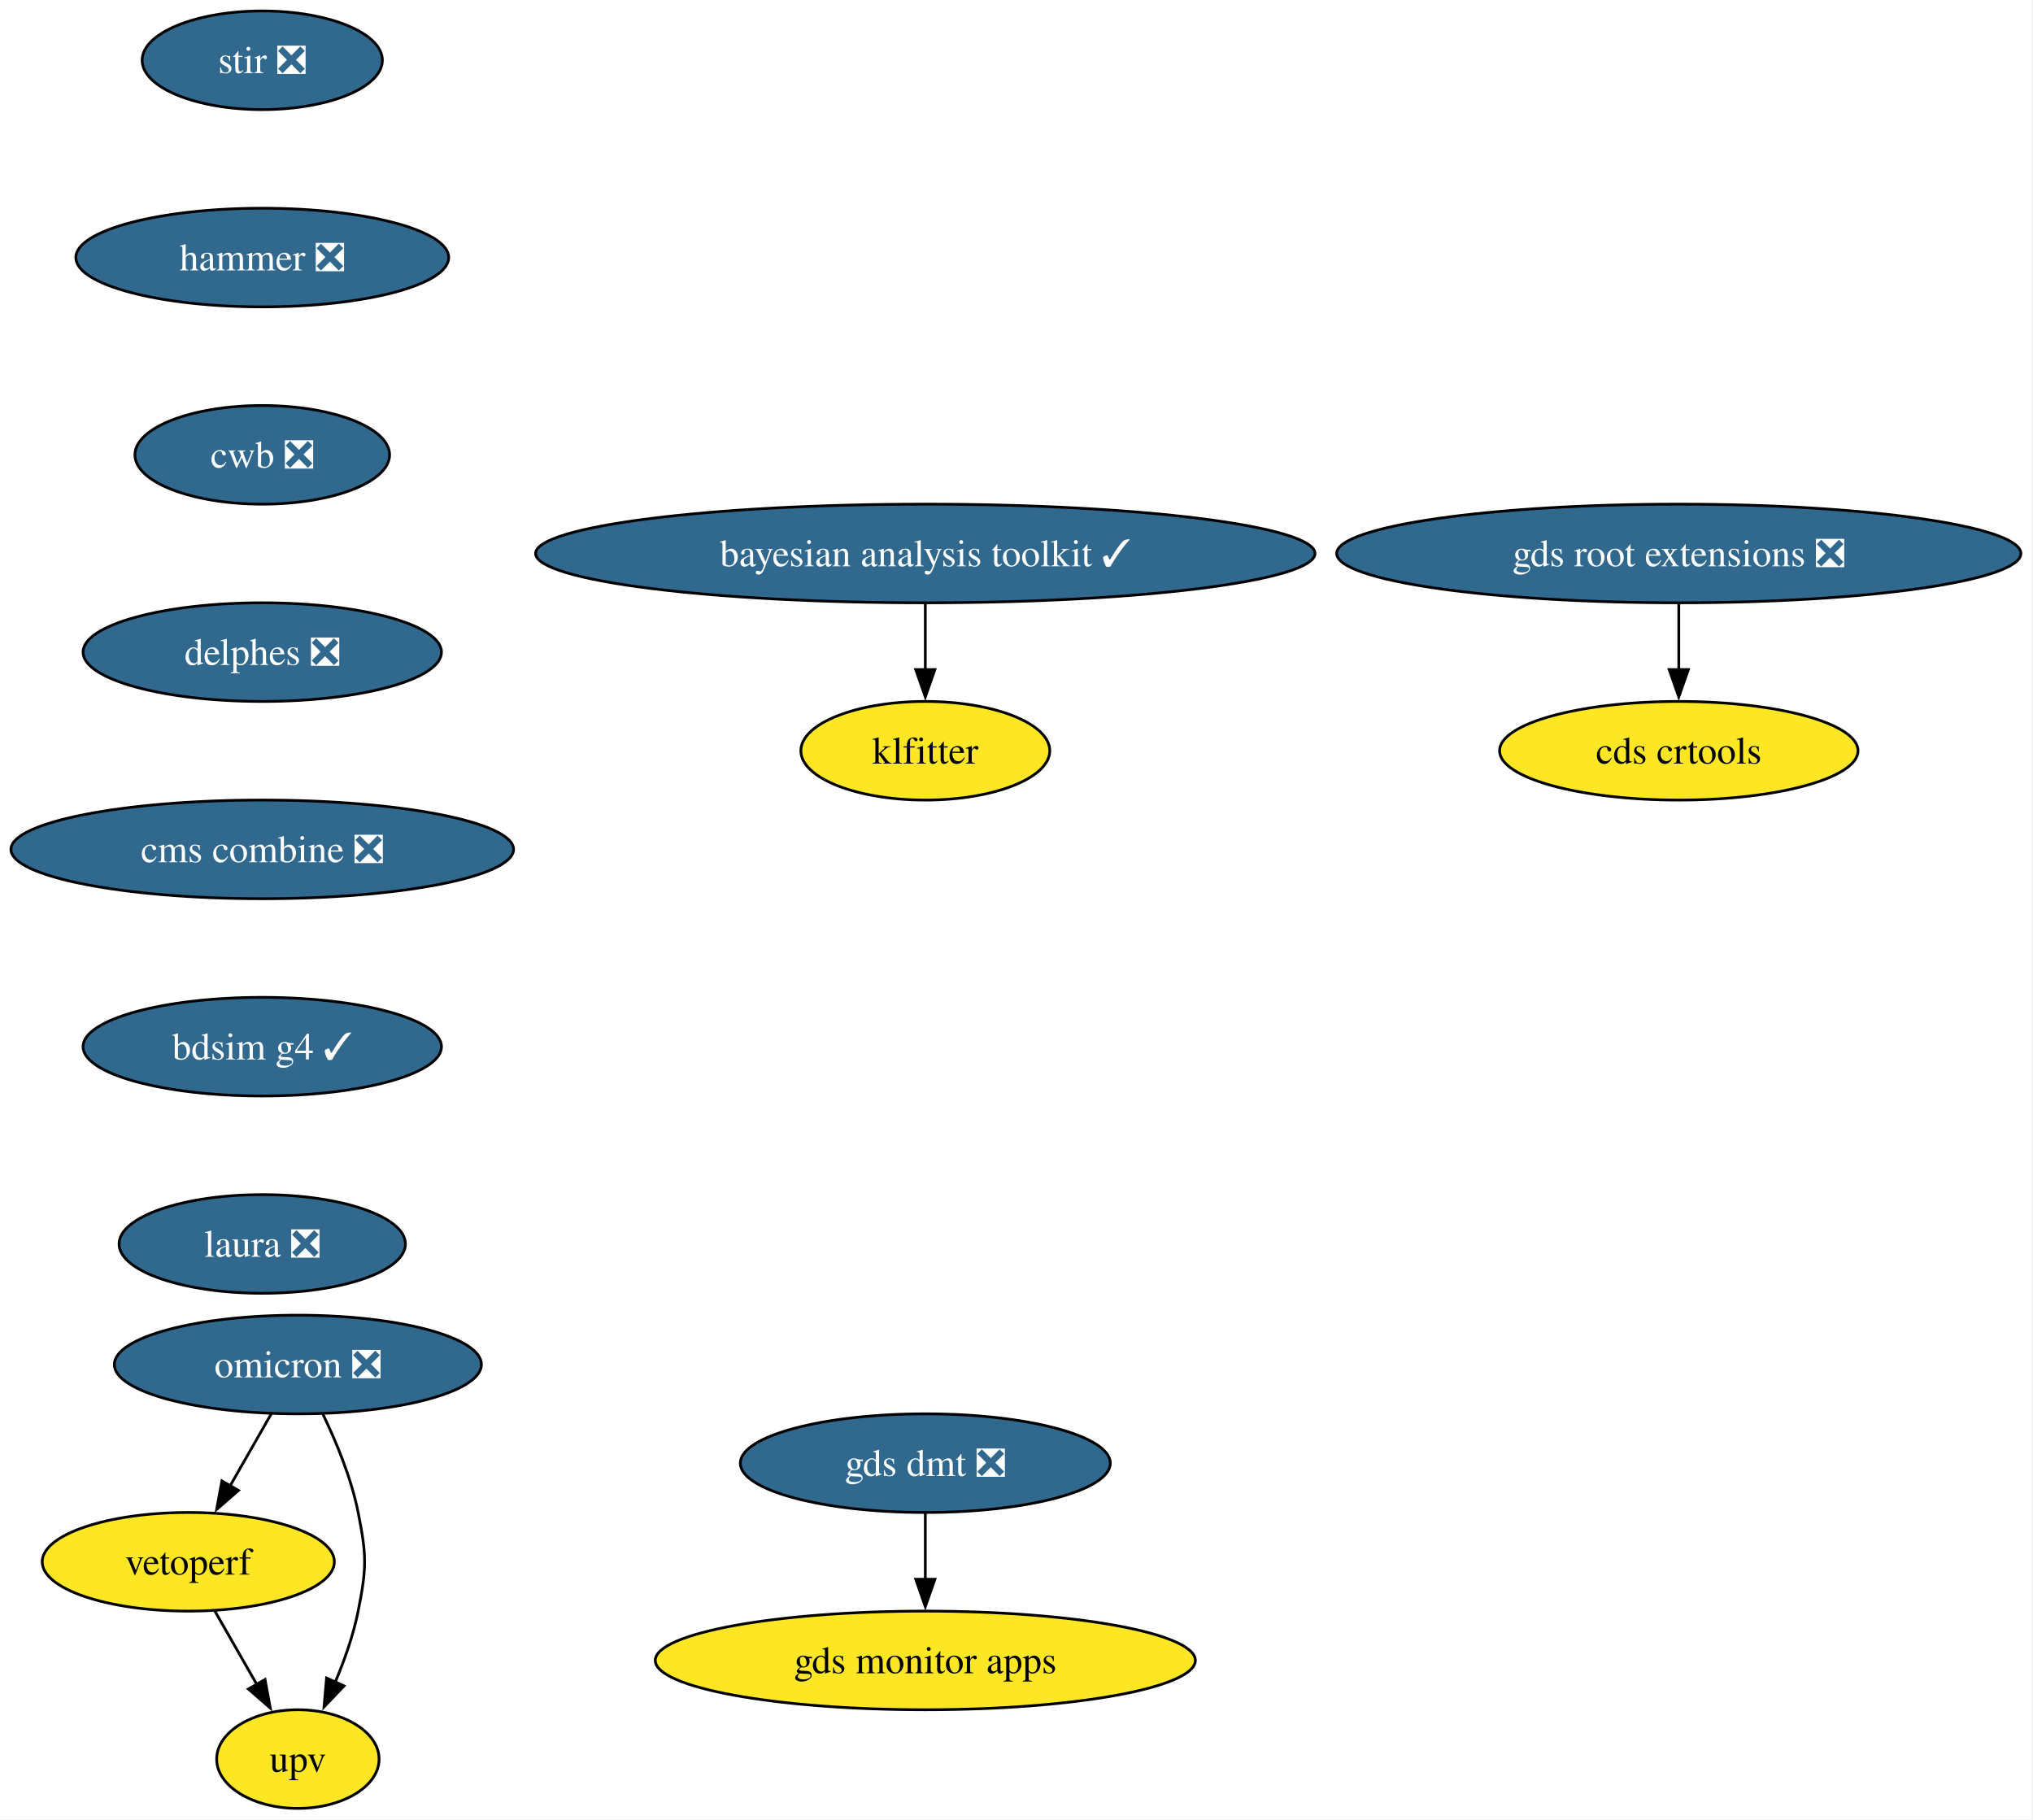
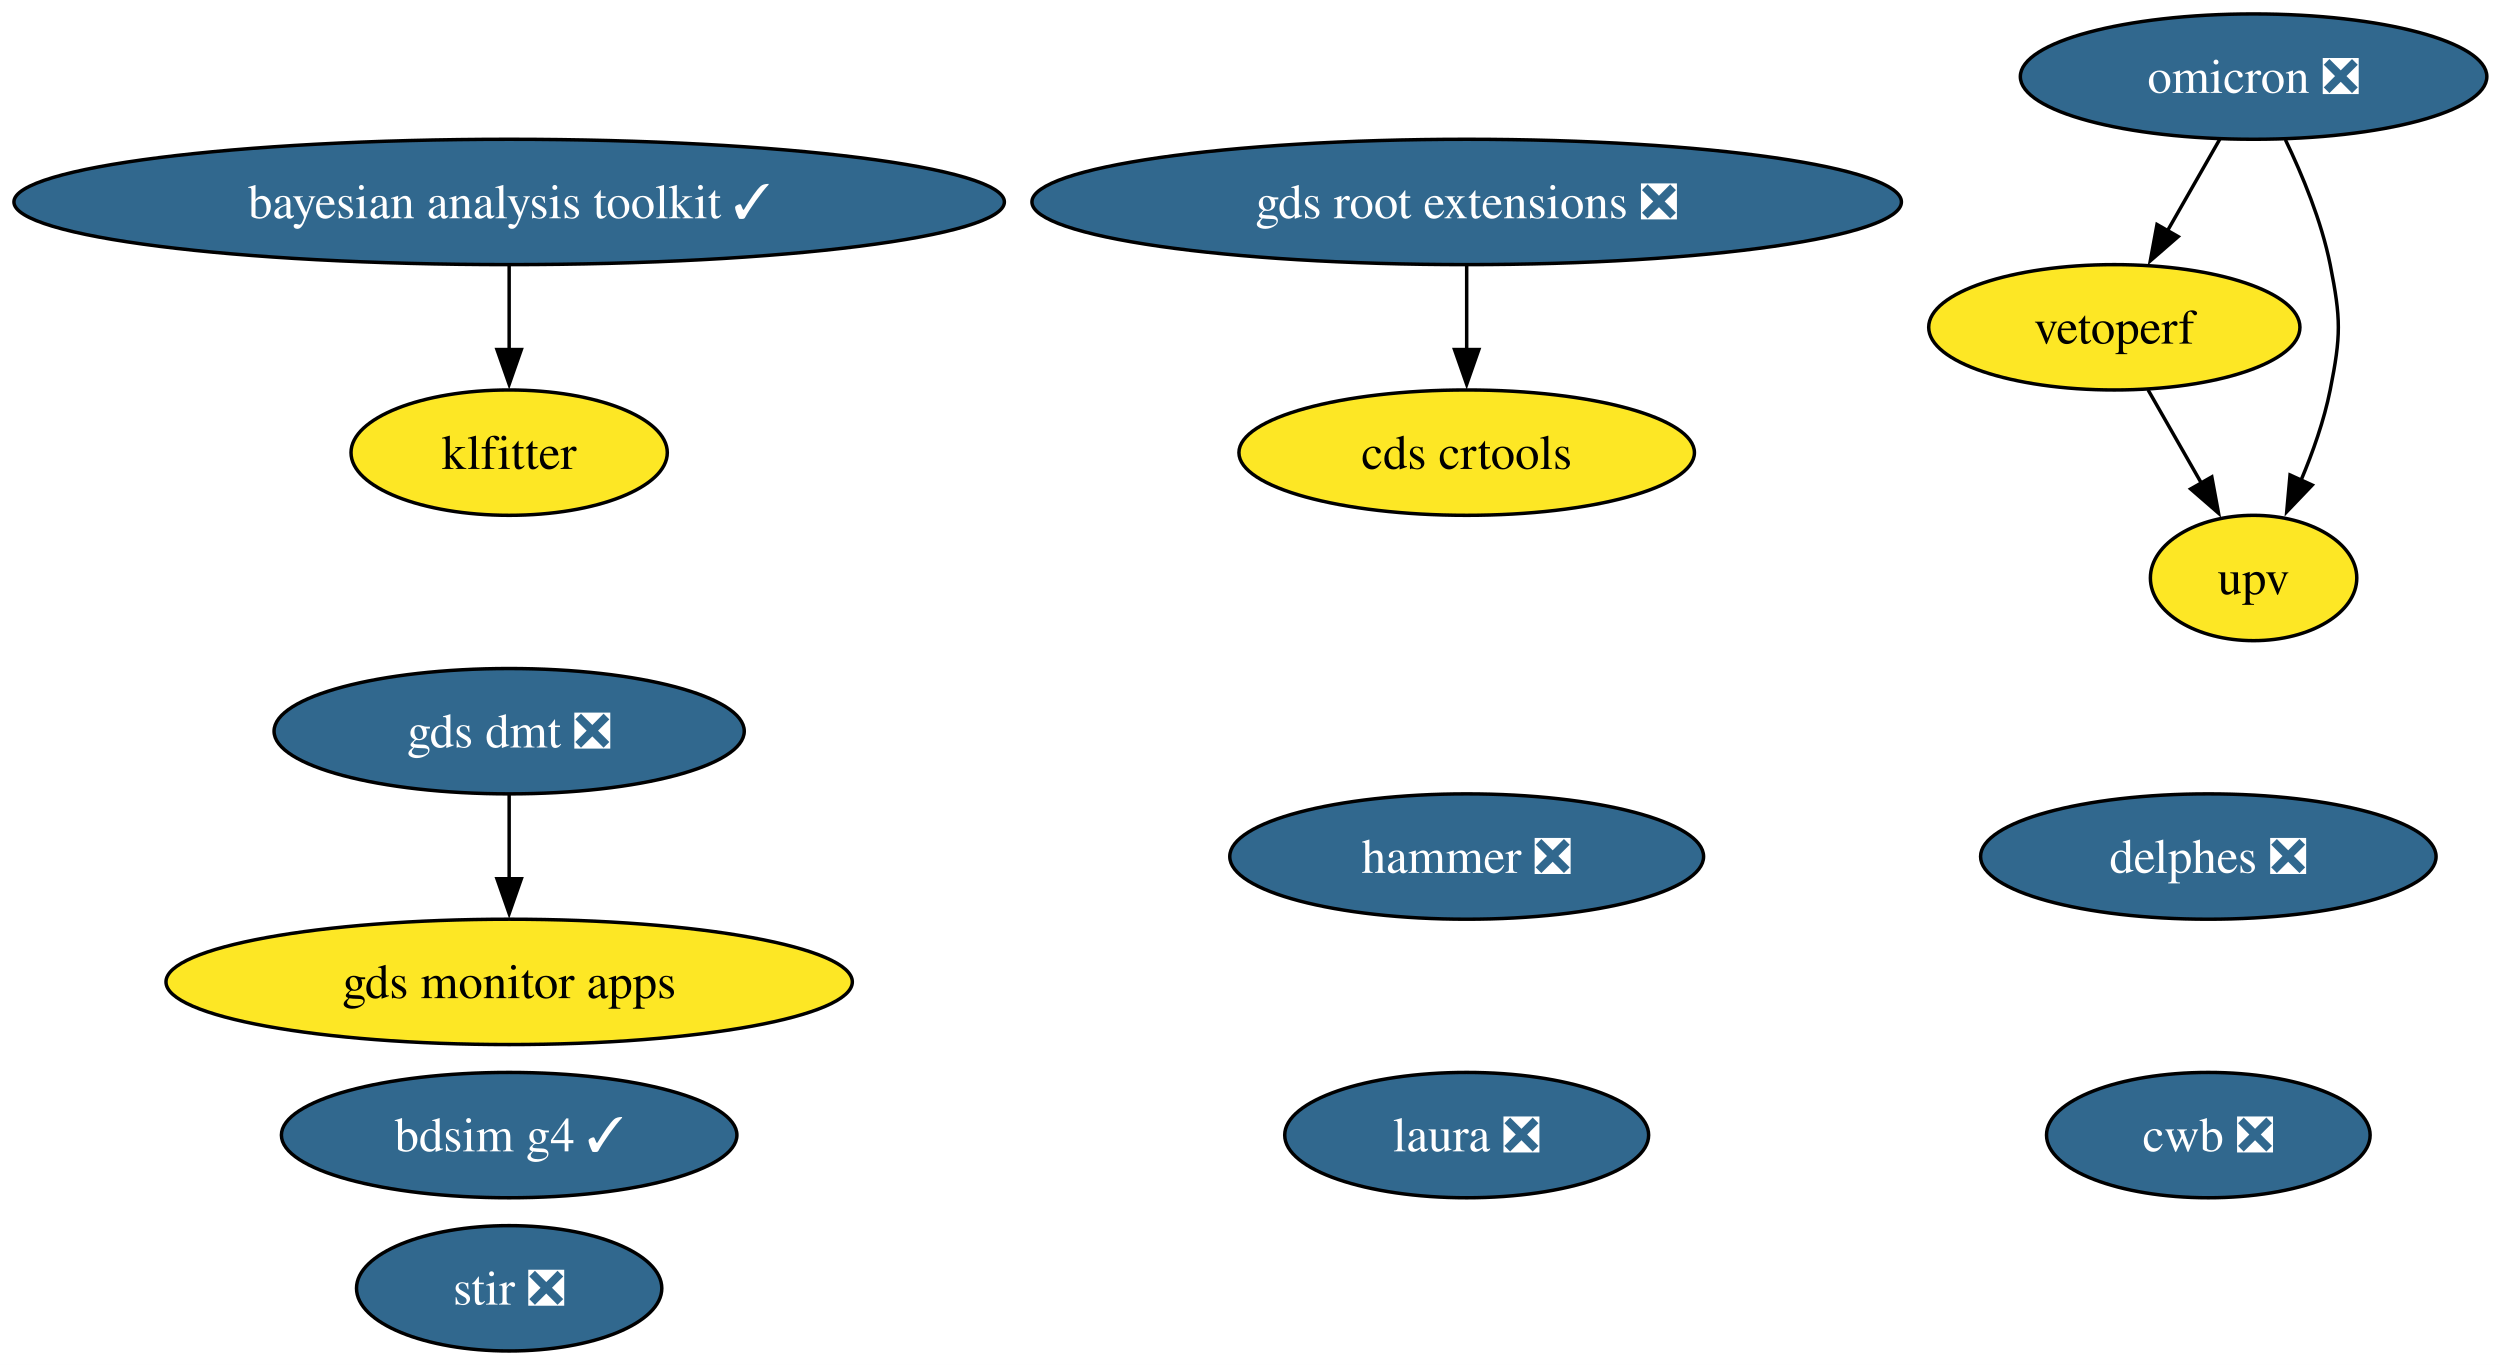
- <svg xmlns="http://www.w3.org/2000/svg" xmlns:xlink="http://www.w3.org/1999/xlink" width="742pt" height="664pt" viewBox="0.00 0.00 742.00 664.00">
-   <g id="graph0" class="graph" transform="scale(1 1) rotate(0) translate(4 660)">
-     <polygon fill="white" stroke="none" points="-4,4 -4,-660 737.58,-660 737.58,4 -4,4" />
+ <svg xmlns="http://www.w3.org/2000/svg" xmlns:xlink="http://www.w3.org/1999/xlink" width="718pt" height="392pt" viewBox="0.00 0.00 718.00 392.00">
+   <g id="graph0" class="graph" transform="scale(1 1) rotate(0) translate(4 388)">
+     <polygon fill="white" stroke="none" points="-4,4 -4,-388 714.22,-388 714.22,4 -4,4" />
    <g id="node1" class="node">
      <g id="a_node1">
        <a xlink:href="https://github.com/conda-forge/stir-feedstock/pull/153" xlink:title="stir ❎">
-           <ellipse fill="#31688e" stroke="black" cx="91.72" cy="-638" rx="43.84" ry="18" />
-           <text xml:space="preserve" text-anchor="middle" x="91.72" y="-633.33" font-family="Times,serif" font-size="14.00" fill="white">stir ❎</text>
+           <ellipse fill="#31688e" stroke="black" cx="142.23" cy="-18" rx="43.84" ry="18" />
+           <text xml:space="preserve" text-anchor="middle" x="142.23" y="-13.32" font-family="Times,serif" font-size="14.00" fill="white">stir ❎</text>
        </a>
      </g>
    </g>
    <g id="node2" class="node">
      <g id="a_node2">
-         <a xlink:href="https://github.com/conda-forge/hammer-feedstock/pull/59" xlink:title="hammer ❎">
-           <ellipse fill="#31688e" stroke="black" cx="91.72" cy="-566" rx="68.04" ry="18" />
-           <text xml:space="preserve" text-anchor="middle" x="91.72" y="-561.33" font-family="Times,serif" font-size="14.00" fill="white">hammer ❎</text>
+         <a xlink:href="https://github.com/conda-forge/omicron-feedstock/pull/51" xlink:title="omicron ❎">
+           <ellipse fill="#31688e" stroke="black" cx="643.23" cy="-366" rx="66.99" ry="18" />
+           <text xml:space="preserve" text-anchor="middle" x="643.23" y="-361.32" font-family="Times,serif" font-size="14.00" fill="white">omicron ❎</text>
        </a>
      </g>
    </g>
    <g id="node6" class="node">
      <g id="a_node6">
-         <a xlink:href="https://github.com/conda-forge/cwb-feedstock/pull/34" xlink:title="cwb ❎">
-           <ellipse fill="#31688e" stroke="black" cx="91.72" cy="-494" rx="46.47" ry="18" />
-           <text xml:space="preserve" text-anchor="middle" x="91.72" y="-489.32" font-family="Times,serif" font-size="14.00" fill="white">cwb ❎</text>
+         <a xlink:href="https://github.com/conda-forge/vetoperf-feedstock" xlink:title="vetoperf">
+           <ellipse fill="#fde725" stroke="black" cx="603.23" cy="-294" rx="53.31" ry="18" />
+           <text xml:space="preserve" text-anchor="middle" x="603.23" y="-289.32" font-family="Times,serif" font-size="14.00">vetoperf</text>
        </a>
      </g>
    </g>
+     <g id="edge2" class="edge">
+       <path fill="none" stroke="black" d="M633.54,-348.05C629.02,-340.14 623.53,-330.54 618.48,-321.69" />
+       <polygon fill="black" stroke="black" points="621.57,-320.05 613.57,-313.1 615.49,-323.52 621.57,-320.05" />
+     </g>
+     <g id="node7" class="node">
+       <g id="a_node7">
+         <a xlink:href="https://github.com/conda-forge/upv-feedstock" xlink:title="upv">
+           <ellipse fill="#fde725" stroke="black" cx="643.23" cy="-222" rx="29.64" ry="18" />
+           <text xml:space="preserve" text-anchor="middle" x="643.23" y="-217.32" font-family="Times,serif" font-size="14.00">upv</text>
+         </a>
+       </g>
+     </g>
+     <g id="edge1" class="edge">
+       <path fill="none" stroke="black" d="M652.36,-347.88C657.23,-337.76 662.73,-324.51 665.23,-312 668.35,-296.31 668.35,-291.69 665.23,-276 663.48,-267.27 660.28,-258.17 656.84,-250.03" />
+       <polygon fill="black" stroke="black" points="660.07,-248.69 652.75,-241.03 653.7,-251.58 660.07,-248.69" />
+     </g>
    <g id="node3" class="node">
      <g id="a_node3">
-         <a xlink:href="https://github.com/conda-forge/omicron-feedstock/pull/51" xlink:title="omicron ❎">
-           <ellipse fill="#31688e" stroke="black" cx="104.72" cy="-162" rx="66.99" ry="18" />
-           <text xml:space="preserve" text-anchor="middle" x="104.72" y="-157.32" font-family="Times,serif" font-size="14.00" fill="white">omicron ❎</text>
+         <a xlink:href="https://github.com/conda-forge/hammer-feedstock/pull/59" xlink:title="hammer ❎">
+           <ellipse fill="#31688e" stroke="black" cx="417.23" cy="-142" rx="68.04" ry="18" />
+           <text xml:space="preserve" text-anchor="middle" x="417.23" y="-137.32" font-family="Times,serif" font-size="14.00" fill="white">hammer ❎</text>
        </a>
      </g>
    </g>
    <g id="node4" class="node">
      <g id="a_node4">
-         <a xlink:href="https://github.com/conda-forge/vetoperf-feedstock" xlink:title="vetoperf">
-           <ellipse fill="#fde725" stroke="black" cx="64.72" cy="-90" rx="53.31" ry="18" />
-           <text xml:space="preserve" text-anchor="middle" x="64.72" y="-85.33" font-family="Times,serif" font-size="14.00">vetoperf</text>
+         <a xlink:href="https://github.com/conda-forge/gds-root-extensions-feedstock/pull/40" xlink:title="gds root extensions ❎">
+           <ellipse fill="#31688e" stroke="black" cx="417.23" cy="-330" rx="124.86" ry="18" />
+           <text xml:space="preserve" text-anchor="middle" x="417.23" y="-325.32" font-family="Times,serif" font-size="14.00" fill="white">gds root extensions ❎</text>
        </a>
      </g>
    </g>
-     <g id="edge2" class="edge">
-       <path fill="none" stroke="black" d="M95.04,-144.05C90.52,-136.14 85.03,-126.54 79.97,-117.69" />
-       <polygon fill="black" stroke="black" points="83.06,-116.05 75.06,-109.1 76.99,-119.52 83.06,-116.05" />
-     </g>
    <g id="node5" class="node">
      <g id="a_node5">
-         <a xlink:href="https://github.com/conda-forge/upv-feedstock" xlink:title="upv">
-           <ellipse fill="#fde725" stroke="black" cx="104.72" cy="-18" rx="29.64" ry="18" />
-           <text xml:space="preserve" text-anchor="middle" x="104.72" y="-13.32" font-family="Times,serif" font-size="14.00">upv</text>
+         <a xlink:href="https://github.com/conda-forge/cds-crtools-feedstock" xlink:title="cds crtools">
+           <ellipse fill="#fde725" stroke="black" cx="417.23" cy="-258" rx="65.41" ry="18" />
+           <text xml:space="preserve" text-anchor="middle" x="417.23" y="-253.32" font-family="Times,serif" font-size="14.00">cds crtools</text>
        </a>
      </g>
    </g>
    <g id="edge3" class="edge">
-       <path fill="none" stroke="black" d="M113.85,-143.88C118.73,-133.76 124.23,-120.51 126.72,-108 129.85,-92.31 129.85,-87.69 126.72,-72 124.98,-63.27 121.77,-54.17 118.33,-46.03" />
-       <polygon fill="black" stroke="black" points="121.57,-44.69 114.25,-37.03 115.19,-47.58 121.57,-44.69" />
+       <path fill="none" stroke="black" d="M417.23,-311.7C417.23,-304.41 417.23,-295.73 417.23,-287.54" />
+       <polygon fill="black" stroke="black" points="420.73,-287.62 417.23,-277.62 413.73,-287.62 420.73,-287.62" />
    </g>
    <g id="edge4" class="edge">
-       <path fill="none" stroke="black" d="M74.4,-72.05C78.99,-64.03 84.57,-54.26 89.69,-45.3" />
-       <polygon fill="black" stroke="black" points="92.73,-47.04 94.65,-36.62 86.65,-43.57 92.73,-47.04" />
+       <path fill="none" stroke="black" d="M612.91,-276.05C617.49,-268.03 623.08,-258.26 628.2,-249.3" />
+       <polygon fill="black" stroke="black" points="631.23,-251.04 633.16,-240.62 625.16,-247.57 631.23,-251.04" />
+     </g>
+     <g id="node8" class="node">
+       <g id="a_node8">
+         <a xlink:href="https://github.com/conda-forge/cwb-feedstock/pull/34" xlink:title="cwb ❎">
+           <ellipse fill="#31688e" stroke="black" cx="630.23" cy="-62" rx="46.47" ry="18" />
+           <text xml:space="preserve" text-anchor="middle" x="630.23" y="-57.33" font-family="Times,serif" font-size="14.00" fill="white">cwb ❎</text>
+         </a>
+       </g>
    </g>
    <g id="node9" class="node">
      <g id="a_node9">
-         <a xlink:href="https://github.com/conda-forge/delphes-feedstock/pull/15" xlink:title="delphes ❎">
-           <ellipse fill="#31688e" stroke="black" cx="91.72" cy="-422" rx="65.41" ry="18" />
-           <text xml:space="preserve" text-anchor="middle" x="91.72" y="-417.32" font-family="Times,serif" font-size="14.00" fill="white">delphes ❎</text>
-         </a>
-       </g>
-     </g>
-     <g id="node7" class="node">
-       <g id="a_node7">
-         <a xlink:href="https://github.com/conda-forge/gds-root-extensions-feedstock/pull/40" xlink:title="gds root extensions ❎">
-           <ellipse fill="#31688e" stroke="black" cx="608.72" cy="-458" rx="124.86" ry="18" />
-           <text xml:space="preserve" text-anchor="middle" x="608.72" y="-453.32" font-family="Times,serif" font-size="14.00" fill="white">gds root extensions ❎</text>
-         </a>
-       </g>
-     </g>
-     <g id="node8" class="node">
-       <g id="a_node8">
-         <a xlink:href="https://github.com/conda-forge/cds-crtools-feedstock" xlink:title="cds crtools">
-           <ellipse fill="#fde725" stroke="black" cx="608.72" cy="-386" rx="65.41" ry="18" />
-           <text xml:space="preserve" text-anchor="middle" x="608.72" y="-381.32" font-family="Times,serif" font-size="14.00">cds crtools</text>
-         </a>
-       </g>
-     </g>
-     <g id="edge6" class="edge">
-       <path fill="none" stroke="black" d="M608.72,-439.7C608.72,-432.41 608.72,-423.73 608.72,-415.54" />
-       <polygon fill="black" stroke="black" points="612.22,-415.62 608.72,-405.62 605.22,-415.62 612.22,-415.62" />
-     </g>
-     <g id="node12" class="node">
-       <g id="a_node12">
-         <a xlink:href="https://github.com/conda-forge/cms-combine-feedstock/pull/32" xlink:title="cms combine ❎">
-           <ellipse fill="#31688e" stroke="black" cx="91.72" cy="-350" rx="91.72" ry="18" />
-           <text xml:space="preserve" text-anchor="middle" x="91.72" y="-345.32" font-family="Times,serif" font-size="14.00" fill="white">cms combine ❎</text>
+         <a xlink:href="https://github.com/conda-forge/gds-monitor-apps-feedstock" xlink:title="gds monitor apps">
+           <ellipse fill="#fde725" stroke="black" cx="142.23" cy="-106" rx="98.56" ry="18" />
+           <text xml:space="preserve" text-anchor="middle" x="142.23" y="-101.33" font-family="Times,serif" font-size="14.00">gds monitor apps</text>
        </a>
      </g>
    </g>
    <g id="node10" class="node">
      <g id="a_node10">
-         <a xlink:href="https://github.com/conda-forge/gds-monitor-apps-feedstock" xlink:title="gds monitor apps">
-           <ellipse fill="#fde725" stroke="black" cx="333.72" cy="-54" rx="98.56" ry="18" />
-           <text xml:space="preserve" text-anchor="middle" x="333.72" y="-49.33" font-family="Times,serif" font-size="14.00">gds monitor apps</text>
+         <a xlink:href="https://github.com/conda-forge/gds-dmt-feedstock/pull/14" xlink:title="gds dmt ❎">
+           <ellipse fill="#31688e" stroke="black" cx="142.23" cy="-178" rx="67.52" ry="18" />
+           <text xml:space="preserve" text-anchor="middle" x="142.23" y="-173.32" font-family="Times,serif" font-size="14.00" fill="white">gds dmt ❎</text>
        </a>
      </g>
    </g>
+     <g id="edge5" class="edge">
+       <path fill="none" stroke="black" d="M142.23,-159.7C142.23,-152.41 142.23,-143.73 142.23,-135.54" />
+       <polygon fill="black" stroke="black" points="145.73,-135.62 142.23,-125.62 138.73,-135.62 145.73,-135.62" />
+     </g>
    <g id="node11" class="node">
      <g id="a_node11">
-         <a xlink:href="https://github.com/conda-forge/gds-dmt-feedstock/pull/14" xlink:title="gds dmt ❎">
-           <ellipse fill="#31688e" stroke="black" cx="333.72" cy="-126" rx="67.52" ry="18" />
-           <text xml:space="preserve" text-anchor="middle" x="333.72" y="-121.33" font-family="Times,serif" font-size="14.00" fill="white">gds dmt ❎</text>
+         <a xlink:href="https://github.com/conda-forge/delphes-feedstock/pull/15" xlink:title="delphes ❎">
+           <ellipse fill="#31688e" stroke="black" cx="630.23" cy="-142" rx="65.41" ry="18" />
+           <text xml:space="preserve" text-anchor="middle" x="630.23" y="-137.32" font-family="Times,serif" font-size="14.00" fill="white">delphes ❎</text>
        </a>
      </g>
    </g>
-     <g id="edge8" class="edge">
-       <path fill="none" stroke="black" d="M333.72,-107.7C333.72,-100.41 333.72,-91.73 333.72,-83.54" />
-       <polygon fill="black" stroke="black" points="337.22,-83.62 333.72,-73.62 330.22,-83.62 337.22,-83.62" />
+     <g id="node12" class="node">
+       <g id="a_node12">
+         <a xlink:href="https://github.com/conda-forge/bdsim-g4-feedstock/pull/11" xlink:title="bdsim g4 ✓">
+           <ellipse fill="#31688e" stroke="black" cx="142.23" cy="-62" rx="65.41" ry="18" />
+           <text xml:space="preserve" text-anchor="middle" x="142.23" y="-57.33" font-family="Times,serif" font-size="14.00" fill="white">bdsim g4 ✓</text>
+         </a>
+       </g>
    </g>
    <g id="node13" class="node">
      <g id="a_node13">
-         <a xlink:href="https://github.com/conda-forge/bdsim-g4-feedstock/pull/11" xlink:title="bdsim g4 ✓">
-           <ellipse fill="#31688e" stroke="black" cx="91.72" cy="-278" rx="65.41" ry="18" />
-           <text xml:space="preserve" text-anchor="middle" x="91.72" y="-273.32" font-family="Times,serif" font-size="14.00" fill="white">bdsim g4 ✓</text>
+         <a xlink:href="https://github.com/conda-forge/laura-feedstock/pull/6" xlink:title="laura ❎">
+           <ellipse fill="#31688e" stroke="black" cx="417.23" cy="-62" rx="52.26" ry="18" />
+           <text xml:space="preserve" text-anchor="middle" x="417.23" y="-57.33" font-family="Times,serif" font-size="14.00" fill="white">laura ❎</text>
        </a>
      </g>
    </g>
    <g id="node14" class="node">
      <g id="a_node14">
-         <a xlink:href="https://github.com/conda-forge/laura-feedstock/pull/6" xlink:title="laura ❎">
-           <ellipse fill="#31688e" stroke="black" cx="91.72" cy="-206" rx="52.26" ry="18" />
-           <text xml:space="preserve" text-anchor="middle" x="91.72" y="-201.32" font-family="Times,serif" font-size="14.00" fill="white">laura ❎</text>
+         <a xlink:href="https://github.com/conda-forge/klfitter-feedstock" xlink:title="klfitter">
+           <ellipse fill="#fde725" stroke="black" cx="142.23" cy="-258" rx="45.42" ry="18" />
+           <text xml:space="preserve" text-anchor="middle" x="142.23" y="-253.32" font-family="Times,serif" font-size="14.00">klfitter</text>
        </a>
      </g>
    </g>
    <g id="node15" class="node">
      <g id="a_node15">
-         <a xlink:href="https://github.com/conda-forge/klfitter-feedstock" xlink:title="klfitter">
-           <ellipse fill="#fde725" stroke="black" cx="333.72" cy="-386" rx="45.42" ry="18" />
-           <text xml:space="preserve" text-anchor="middle" x="333.72" y="-381.32" font-family="Times,serif" font-size="14.00">klfitter</text>
+         <a xlink:href="https://github.com/conda-forge/bayesian-analysis-toolkit-feedstock/pull/5" xlink:title="bayesian analysis toolkit ✓">
+           <ellipse fill="#31688e" stroke="black" cx="142.23" cy="-330" rx="142.23" ry="18" />
+           <text xml:space="preserve" text-anchor="middle" x="142.23" y="-325.32" font-family="Times,serif" font-size="14.00" fill="white">bayesian analysis toolkit ✓</text>
        </a>
      </g>
    </g>
-     <g id="node16" class="node">
-       <g id="a_node16">
-         <a xlink:href="https://github.com/conda-forge/bayesian-analysis-toolkit-feedstock/pull/5" xlink:title="bayesian analysis toolkit ✓">
-           <ellipse fill="#31688e" stroke="black" cx="333.72" cy="-458" rx="142.23" ry="18" />
-           <text xml:space="preserve" text-anchor="middle" x="333.72" y="-453.32" font-family="Times,serif" font-size="14.00" fill="white">bayesian analysis toolkit ✓</text>
-         </a>
-       </g>
-     </g>
-     <g id="edge12" class="edge">
-       <path fill="none" stroke="black" d="M333.72,-439.7C333.72,-432.41 333.72,-423.73 333.72,-415.54" />
-       <polygon fill="black" stroke="black" points="337.22,-415.62 333.72,-405.62 330.22,-415.62 337.22,-415.62" />
+     <g id="edge6" class="edge">
+       <path fill="none" stroke="black" d="M142.23,-311.7C142.23,-304.41 142.23,-295.73 142.23,-287.54" />
+       <polygon fill="black" stroke="black" points="145.73,-287.62 142.23,-277.62 138.73,-287.62 145.73,-287.62" />
    </g>
  </g>
</svg>
